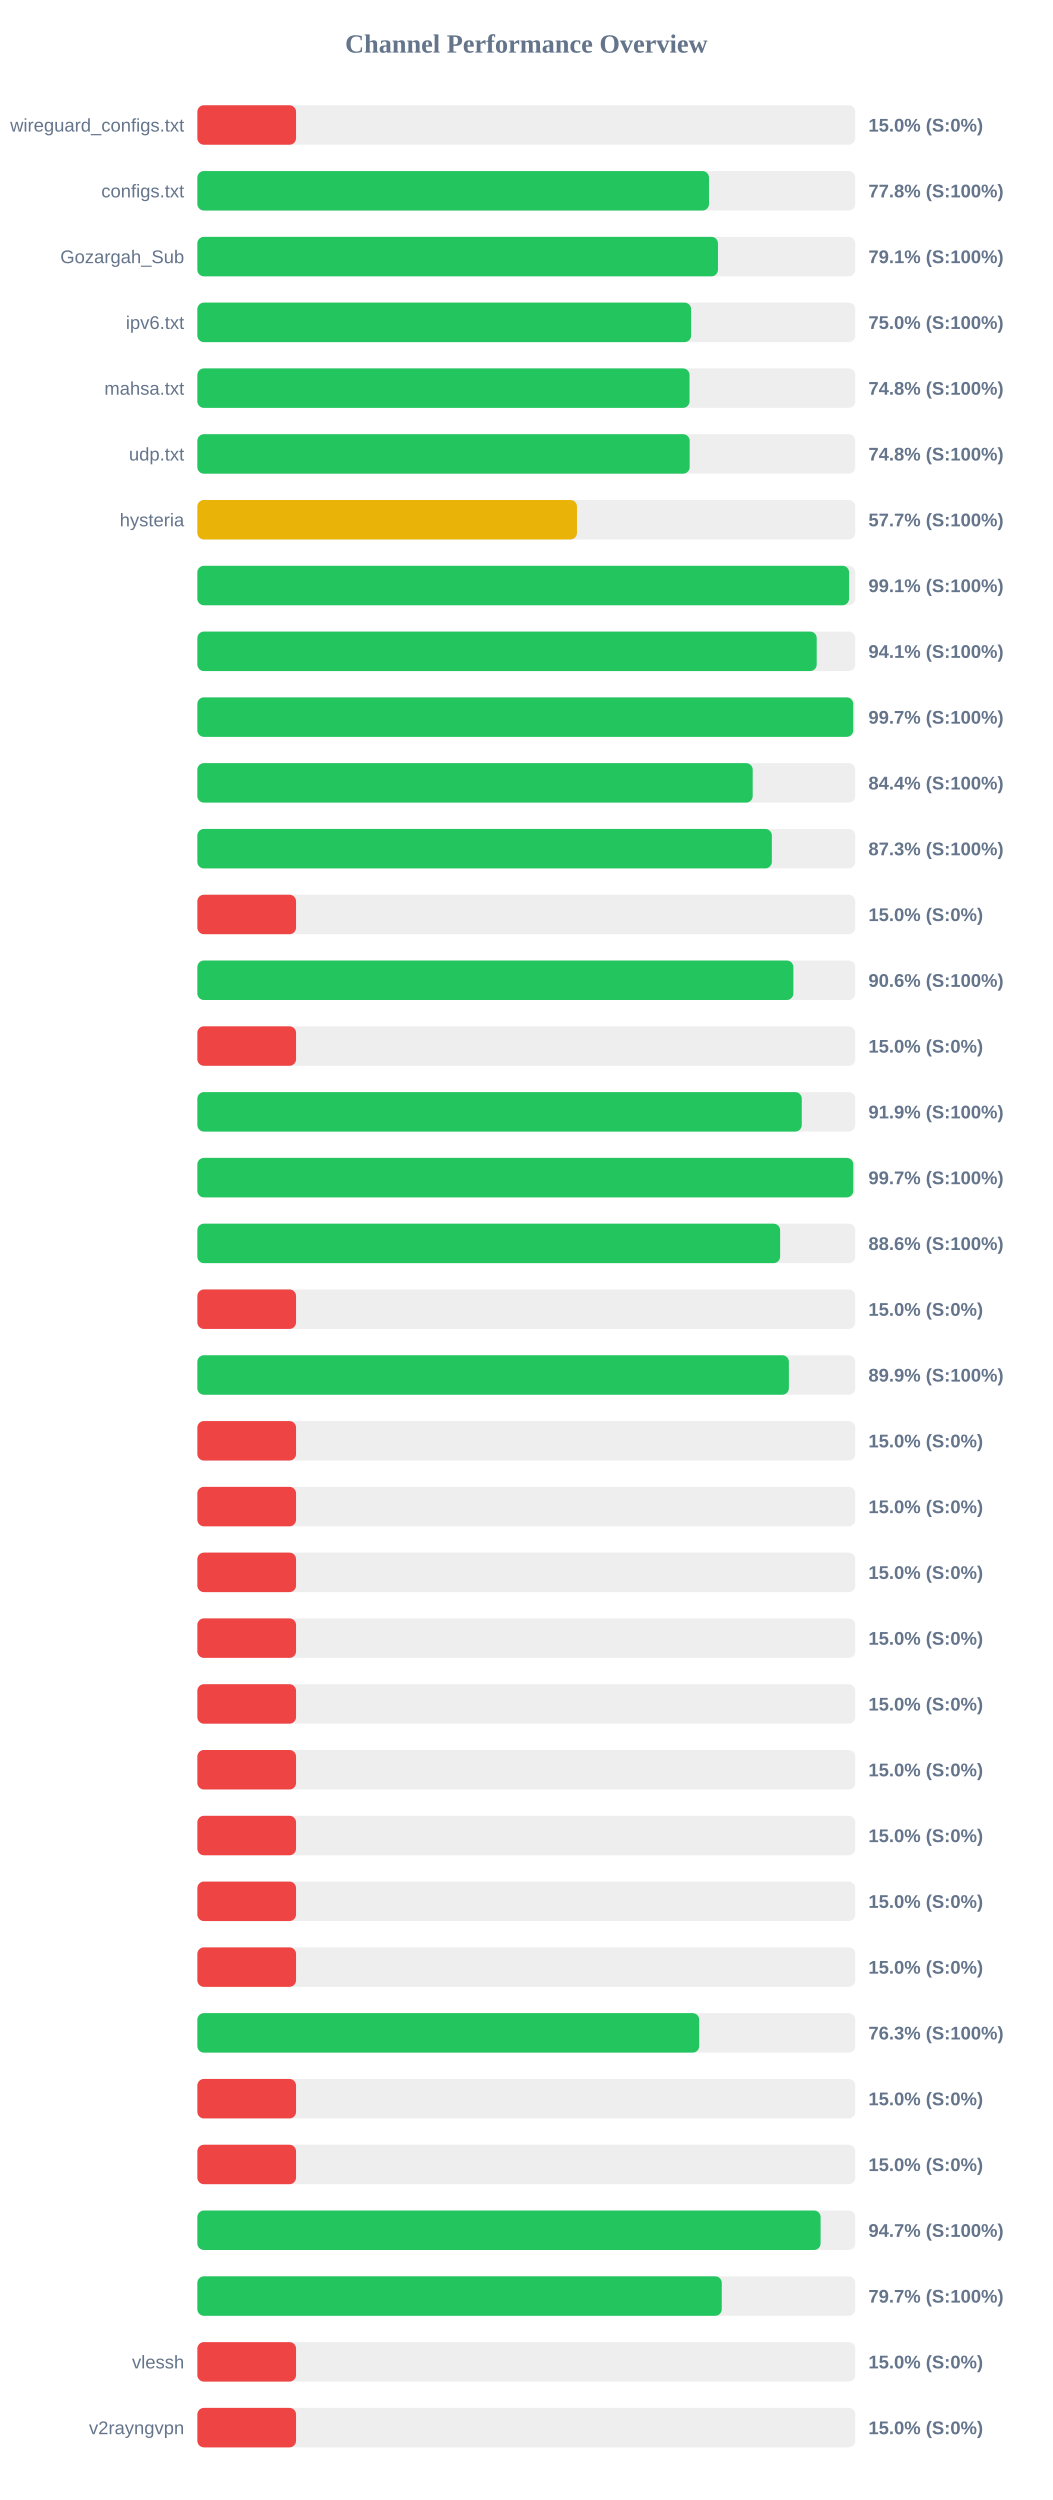
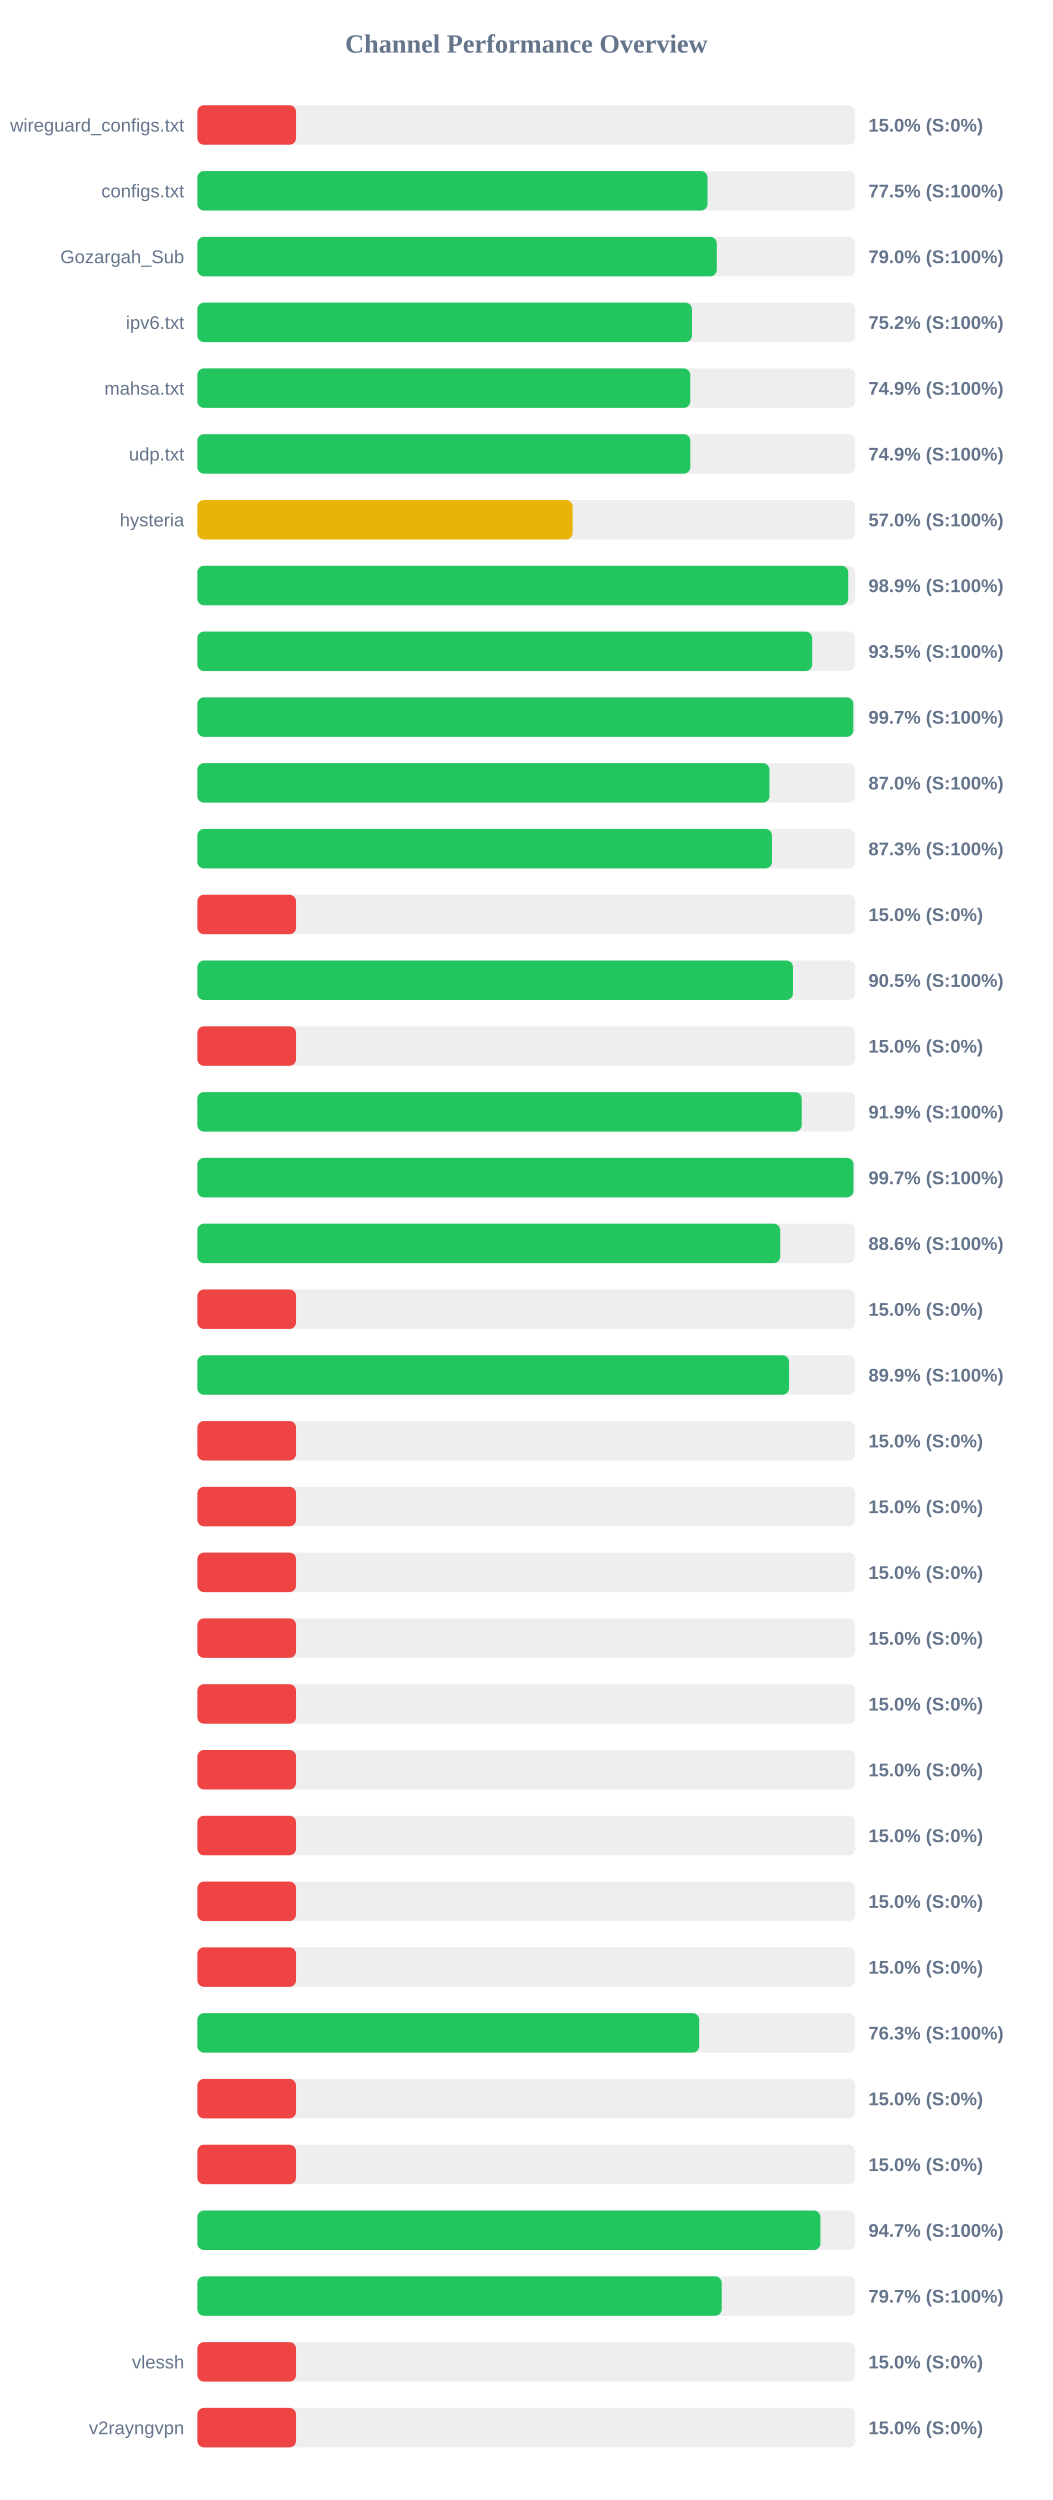
<svg xmlns="http://www.w3.org/2000/svg" width="800" height="1900" version="1.1">
  <style>
        .row { font: 14px Arial; fill: #64748b; }
        .score { font: bold 14px Arial; fill: #64748b; }
    </style>
  <text x="400" y="40" text-anchor="middle" font-size="20px" font-weight="bold" fill="#64748b">Channel Performance Overview</text>
  <rect x="150" y="80" width="500" height="30" fill="#eee" rx="5" />
  <rect x="150" y="80" width="75.0" height="30" fill="#ef4444" rx="5" />
  <text x="140" y="100" text-anchor="end" class="row">wireguard_configs.txt</text>
  <text x="660" y="100" text-anchor="start" class="score">15.0% (S:0%)</text>
  <rect x="150" y="130" width="500" height="30" fill="#eee" rx="5" />
-   <rect x="150" y="130" width="388.85" height="30" fill="#22c55e" rx="5" />
+   <rect x="150" y="130" width="387.7" height="30" fill="#22c55e" rx="5" />
  <text x="140" y="150" text-anchor="end" class="row">configs.txt</text>
-   <text x="660" y="150" text-anchor="start" class="score">77.8% (S:100%)</text>
+   <text x="660" y="150" text-anchor="start" class="score">77.5% (S:100%)</text>
  <rect x="150" y="180" width="500" height="30" fill="#eee" rx="5" />
-   <rect x="150" y="180" width="395.65" height="30" fill="#22c55e" rx="5" />
+   <rect x="150" y="180" width="394.75" height="30" fill="#22c55e" rx="5" />
  <text x="140" y="200" text-anchor="end" class="row">Gozargah_Sub</text>
-   <text x="660" y="200" text-anchor="start" class="score">79.1% (S:100%)</text>
+   <text x="660" y="200" text-anchor="start" class="score">79.0% (S:100%)</text>
  <rect x="150" y="230" width="500" height="30" fill="#eee" rx="5" />
-   <rect x="150" y="230" width="375.25" height="30" fill="#22c55e" rx="5" />
+   <rect x="150" y="230" width="375.9" height="30" fill="#22c55e" rx="5" />
  <text x="140" y="250" text-anchor="end" class="row">ipv6.txt</text>
-   <text x="660" y="250" text-anchor="start" class="score">75.0% (S:100%)</text>
+   <text x="660" y="250" text-anchor="start" class="score">75.2% (S:100%)</text>
  <rect x="150" y="280" width="500" height="30" fill="#eee" rx="5" />
-   <rect x="150" y="280" width="374.05" height="30" fill="#22c55e" rx="5" />
+   <rect x="150" y="280" width="374.6" height="30" fill="#22c55e" rx="5" />
  <text x="140" y="300" text-anchor="end" class="row">mahsa.txt</text>
-   <text x="660" y="300" text-anchor="start" class="score">74.8% (S:100%)</text>
+   <text x="660" y="300" text-anchor="start" class="score">74.9% (S:100%)</text>
  <rect x="150" y="330" width="500" height="30" fill="#eee" rx="5" />
-   <rect x="150" y="330" width="374.15" height="30" fill="#22c55e" rx="5" />
+   <rect x="150" y="330" width="374.65" height="30" fill="#22c55e" rx="5" />
  <text x="140" y="350" text-anchor="end" class="row">udp.txt</text>
-   <text x="660" y="350" text-anchor="start" class="score">74.8% (S:100%)</text>
+   <text x="660" y="350" text-anchor="start" class="score">74.9% (S:100%)</text>
  <rect x="150" y="380" width="500" height="30" fill="#eee" rx="5" />
-   <rect x="150" y="380" width="288.5" height="30" fill="#eab308" rx="5" />
+   <rect x="150" y="380" width="285.2" height="30" fill="#eab308" rx="5" />
  <text x="140" y="400" text-anchor="end" class="row">hysteria</text>
-   <text x="660" y="400" text-anchor="start" class="score">57.7% (S:100%)</text>
+   <text x="660" y="400" text-anchor="start" class="score">57.0% (S:100%)</text>
  <rect x="150" y="430" width="500" height="30" fill="#eee" rx="5" />
-   <rect x="150" y="430" width="495.3" height="30" fill="#22c55e" rx="5" />
+   <rect x="150" y="430" width="494.65" height="30" fill="#22c55e" rx="5" />
  <text x="140" y="450" text-anchor="end" class="row" />
-   <text x="660" y="450" text-anchor="start" class="score">99.1% (S:100%)</text>
+   <text x="660" y="450" text-anchor="start" class="score">98.9% (S:100%)</text>
  <rect x="150" y="480" width="500" height="30" fill="#eee" rx="5" />
-   <rect x="150" y="480" width="470.7" height="30" fill="#22c55e" rx="5" />
+   <rect x="150" y="480" width="467.25" height="30" fill="#22c55e" rx="5" />
  <text x="140" y="500" text-anchor="end" class="row" />
-   <text x="660" y="500" text-anchor="start" class="score">94.1% (S:100%)</text>
+   <text x="660" y="500" text-anchor="start" class="score">93.5% (S:100%)</text>
  <rect x="150" y="530" width="500" height="30" fill="#eee" rx="5" />
-   <rect x="150" y="530" width="498.45" height="30" fill="#22c55e" rx="5" />
+   <rect x="150" y="530" width="498.5" height="30" fill="#22c55e" rx="5" />
  <text x="140" y="550" text-anchor="end" class="row" />
  <text x="660" y="550" text-anchor="start" class="score">99.7% (S:100%)</text>
  <rect x="150" y="580" width="500" height="30" fill="#eee" rx="5" />
-   <rect x="150" y="580" width="422.05" height="30" fill="#22c55e" rx="5" />
+   <rect x="150" y="580" width="434.8" height="30" fill="#22c55e" rx="5" />
  <text x="140" y="600" text-anchor="end" class="row" />
-   <text x="660" y="600" text-anchor="start" class="score">84.4% (S:100%)</text>
+   <text x="660" y="600" text-anchor="start" class="score">87.0% (S:100%)</text>
  <rect x="150" y="630" width="500" height="30" fill="#eee" rx="5" />
-   <rect x="150" y="630" width="436.6" height="30" fill="#22c55e" rx="5" />
+   <rect x="150" y="630" width="436.7" height="30" fill="#22c55e" rx="5" />
  <text x="140" y="650" text-anchor="end" class="row" />
  <text x="660" y="650" text-anchor="start" class="score">87.3% (S:100%)</text>
  <rect x="150" y="680" width="500" height="30" fill="#eee" rx="5" />
  <rect x="150" y="680" width="75.0" height="30" fill="#ef4444" rx="5" />
  <text x="140" y="700" text-anchor="end" class="row" />
  <text x="660" y="700" text-anchor="start" class="score">15.0% (S:0%)</text>
  <rect x="150" y="730" width="500" height="30" fill="#eee" rx="5" />
-   <rect x="150" y="730" width="452.95" height="30" fill="#22c55e" rx="5" />
+   <rect x="150" y="730" width="452.65" height="30" fill="#22c55e" rx="5" />
  <text x="140" y="750" text-anchor="end" class="row" />
-   <text x="660" y="750" text-anchor="start" class="score">90.6% (S:100%)</text>
+   <text x="660" y="750" text-anchor="start" class="score">90.5% (S:100%)</text>
  <rect x="150" y="780" width="500" height="30" fill="#eee" rx="5" />
  <rect x="150" y="780" width="75.0" height="30" fill="#ef4444" rx="5" />
  <text x="140" y="800" text-anchor="end" class="row" />
  <text x="660" y="800" text-anchor="start" class="score">15.0% (S:0%)</text>
  <rect x="150" y="830" width="500" height="30" fill="#eee" rx="5" />
-   <rect x="150" y="830" width="459.35" height="30" fill="#22c55e" rx="5" />
+   <rect x="150" y="830" width="459.3" height="30" fill="#22c55e" rx="5" />
  <text x="140" y="850" text-anchor="end" class="row" />
  <text x="660" y="850" text-anchor="start" class="score">91.9% (S:100%)</text>
  <rect x="150" y="880" width="500" height="30" fill="#eee" rx="5" />
-   <rect x="150" y="880" width="498.5" height="30" fill="#22c55e" rx="5" />
+   <rect x="150" y="880" width="498.6" height="30" fill="#22c55e" rx="5" />
  <text x="140" y="900" text-anchor="end" class="row" />
  <text x="660" y="900" text-anchor="start" class="score">99.7% (S:100%)</text>
  <rect x="150" y="930" width="500" height="30" fill="#eee" rx="5" />
-   <rect x="150" y="930" width="442.9" height="30" fill="#22c55e" rx="5" />
+   <rect x="150" y="930" width="442.95" height="30" fill="#22c55e" rx="5" />
  <text x="140" y="950" text-anchor="end" class="row" />
  <text x="660" y="950" text-anchor="start" class="score">88.6% (S:100%)</text>
  <rect x="150" y="980" width="500" height="30" fill="#eee" rx="5" />
  <rect x="150" y="980" width="75.0" height="30" fill="#ef4444" rx="5" />
  <text x="140" y="1000" text-anchor="end" class="row" />
  <text x="660" y="1000" text-anchor="start" class="score">15.0% (S:0%)</text>
  <rect x="150" y="1030" width="500" height="30" fill="#eee" rx="5" />
-   <rect x="150" y="1030" width="449.55" height="30" fill="#22c55e" rx="5" />
+   <rect x="150" y="1030" width="449.7" height="30" fill="#22c55e" rx="5" />
  <text x="140" y="1050" text-anchor="end" class="row" />
  <text x="660" y="1050" text-anchor="start" class="score">89.9% (S:100%)</text>
  <rect x="150" y="1080" width="500" height="30" fill="#eee" rx="5" />
  <rect x="150" y="1080" width="75.0" height="30" fill="#ef4444" rx="5" />
  <text x="140" y="1100" text-anchor="end" class="row" />
  <text x="660" y="1100" text-anchor="start" class="score">15.0% (S:0%)</text>
  <rect x="150" y="1130" width="500" height="30" fill="#eee" rx="5" />
  <rect x="150" y="1130" width="75.0" height="30" fill="#ef4444" rx="5" />
  <text x="140" y="1150" text-anchor="end" class="row" />
  <text x="660" y="1150" text-anchor="start" class="score">15.0% (S:0%)</text>
  <rect x="150" y="1180" width="500" height="30" fill="#eee" rx="5" />
  <rect x="150" y="1180" width="75.0" height="30" fill="#ef4444" rx="5" />
  <text x="140" y="1200" text-anchor="end" class="row" />
  <text x="660" y="1200" text-anchor="start" class="score">15.0% (S:0%)</text>
  <rect x="150" y="1230" width="500" height="30" fill="#eee" rx="5" />
  <rect x="150" y="1230" width="75.0" height="30" fill="#ef4444" rx="5" />
  <text x="140" y="1250" text-anchor="end" class="row" />
  <text x="660" y="1250" text-anchor="start" class="score">15.0% (S:0%)</text>
  <rect x="150" y="1280" width="500" height="30" fill="#eee" rx="5" />
  <rect x="150" y="1280" width="75.0" height="30" fill="#ef4444" rx="5" />
  <text x="140" y="1300" text-anchor="end" class="row" />
  <text x="660" y="1300" text-anchor="start" class="score">15.0% (S:0%)</text>
  <rect x="150" y="1330" width="500" height="30" fill="#eee" rx="5" />
  <rect x="150" y="1330" width="75.0" height="30" fill="#ef4444" rx="5" />
  <text x="140" y="1350" text-anchor="end" class="row" />
  <text x="660" y="1350" text-anchor="start" class="score">15.0% (S:0%)</text>
  <rect x="150" y="1380" width="500" height="30" fill="#eee" rx="5" />
  <rect x="150" y="1380" width="75.0" height="30" fill="#ef4444" rx="5" />
  <text x="140" y="1400" text-anchor="end" class="row" />
  <text x="660" y="1400" text-anchor="start" class="score">15.0% (S:0%)</text>
  <rect x="150" y="1430" width="500" height="30" fill="#eee" rx="5" />
  <rect x="150" y="1430" width="75.0" height="30" fill="#ef4444" rx="5" />
  <text x="140" y="1450" text-anchor="end" class="row" />
  <text x="660" y="1450" text-anchor="start" class="score">15.0% (S:0%)</text>
  <rect x="150" y="1480" width="500" height="30" fill="#eee" rx="5" />
  <rect x="150" y="1480" width="75.0" height="30" fill="#ef4444" rx="5" />
  <text x="140" y="1500" text-anchor="end" class="row" />
  <text x="660" y="1500" text-anchor="start" class="score">15.0% (S:0%)</text>
  <rect x="150" y="1530" width="500" height="30" fill="#eee" rx="5" />
  <rect x="150" y="1530" width="381.4" height="30" fill="#22c55e" rx="5" />
  <text x="140" y="1550" text-anchor="end" class="row" />
  <text x="660" y="1550" text-anchor="start" class="score">76.3% (S:100%)</text>
  <rect x="150" y="1580" width="500" height="30" fill="#eee" rx="5" />
  <rect x="150" y="1580" width="75.0" height="30" fill="#ef4444" rx="5" />
  <text x="140" y="1600" text-anchor="end" class="row" />
  <text x="660" y="1600" text-anchor="start" class="score">15.0% (S:0%)</text>
  <rect x="150" y="1630" width="500" height="30" fill="#eee" rx="5" />
  <rect x="150" y="1630" width="75.0" height="30" fill="#ef4444" rx="5" />
  <text x="140" y="1650" text-anchor="end" class="row" />
  <text x="660" y="1650" text-anchor="start" class="score">15.0% (S:0%)</text>
  <rect x="150" y="1680" width="500" height="30" fill="#eee" rx="5" />
-   <rect x="150" y="1680" width="473.65" height="30" fill="#22c55e" rx="5" />
+   <rect x="150" y="1680" width="473.5" height="30" fill="#22c55e" rx="5" />
  <text x="140" y="1700" text-anchor="end" class="row" />
  <text x="660" y="1700" text-anchor="start" class="score">94.7% (S:100%)</text>
  <rect x="150" y="1730" width="500" height="30" fill="#eee" rx="5" />
-   <rect x="150" y="1730" width="398.55" height="30" fill="#22c55e" rx="5" />
+   <rect x="150" y="1730" width="398.5" height="30" fill="#22c55e" rx="5" />
  <text x="140" y="1750" text-anchor="end" class="row" />
  <text x="660" y="1750" text-anchor="start" class="score">79.7% (S:100%)</text>
  <rect x="150" y="1780" width="500" height="30" fill="#eee" rx="5" />
  <rect x="150" y="1780" width="75.0" height="30" fill="#ef4444" rx="5" />
  <text x="140" y="1800" text-anchor="end" class="row">vlessh</text>
  <text x="660" y="1800" text-anchor="start" class="score">15.0% (S:0%)</text>
  <rect x="150" y="1830" width="500" height="30" fill="#eee" rx="5" />
  <rect x="150" y="1830" width="75.0" height="30" fill="#ef4444" rx="5" />
  <text x="140" y="1850" text-anchor="end" class="row">v2rayngvpn</text>
  <text x="660" y="1850" text-anchor="start" class="score">15.0% (S:0%)</text>
</svg>
